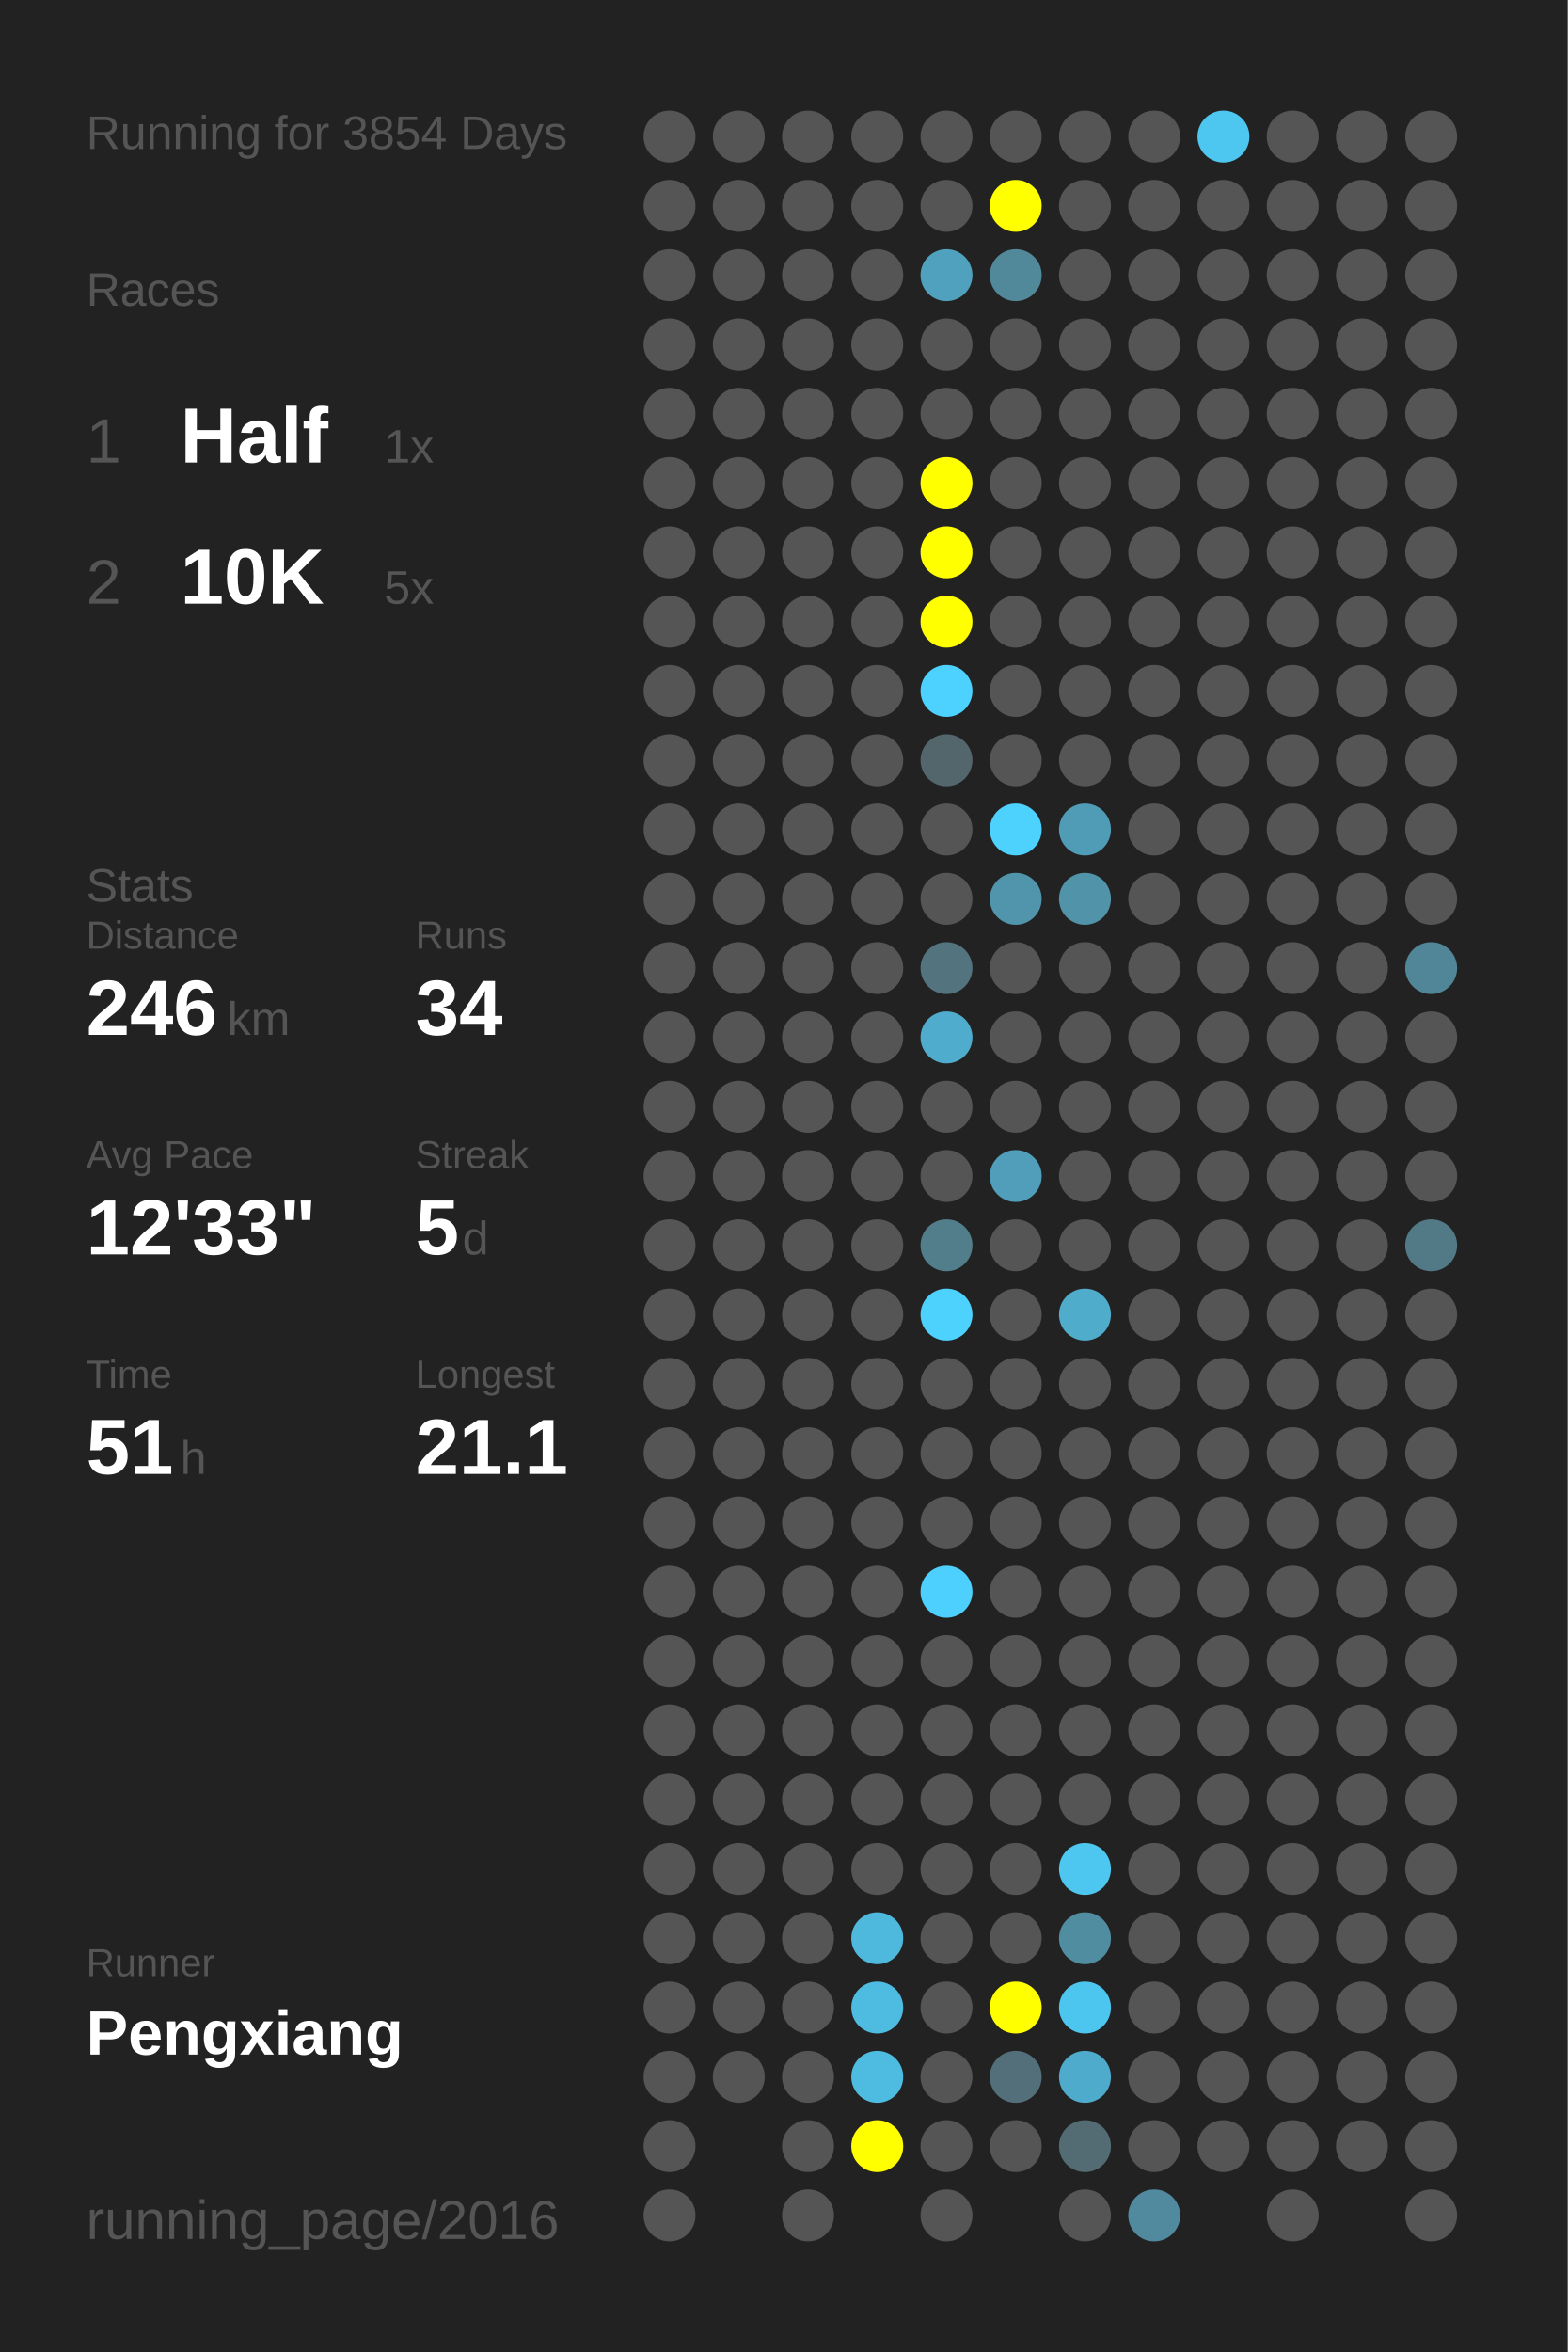
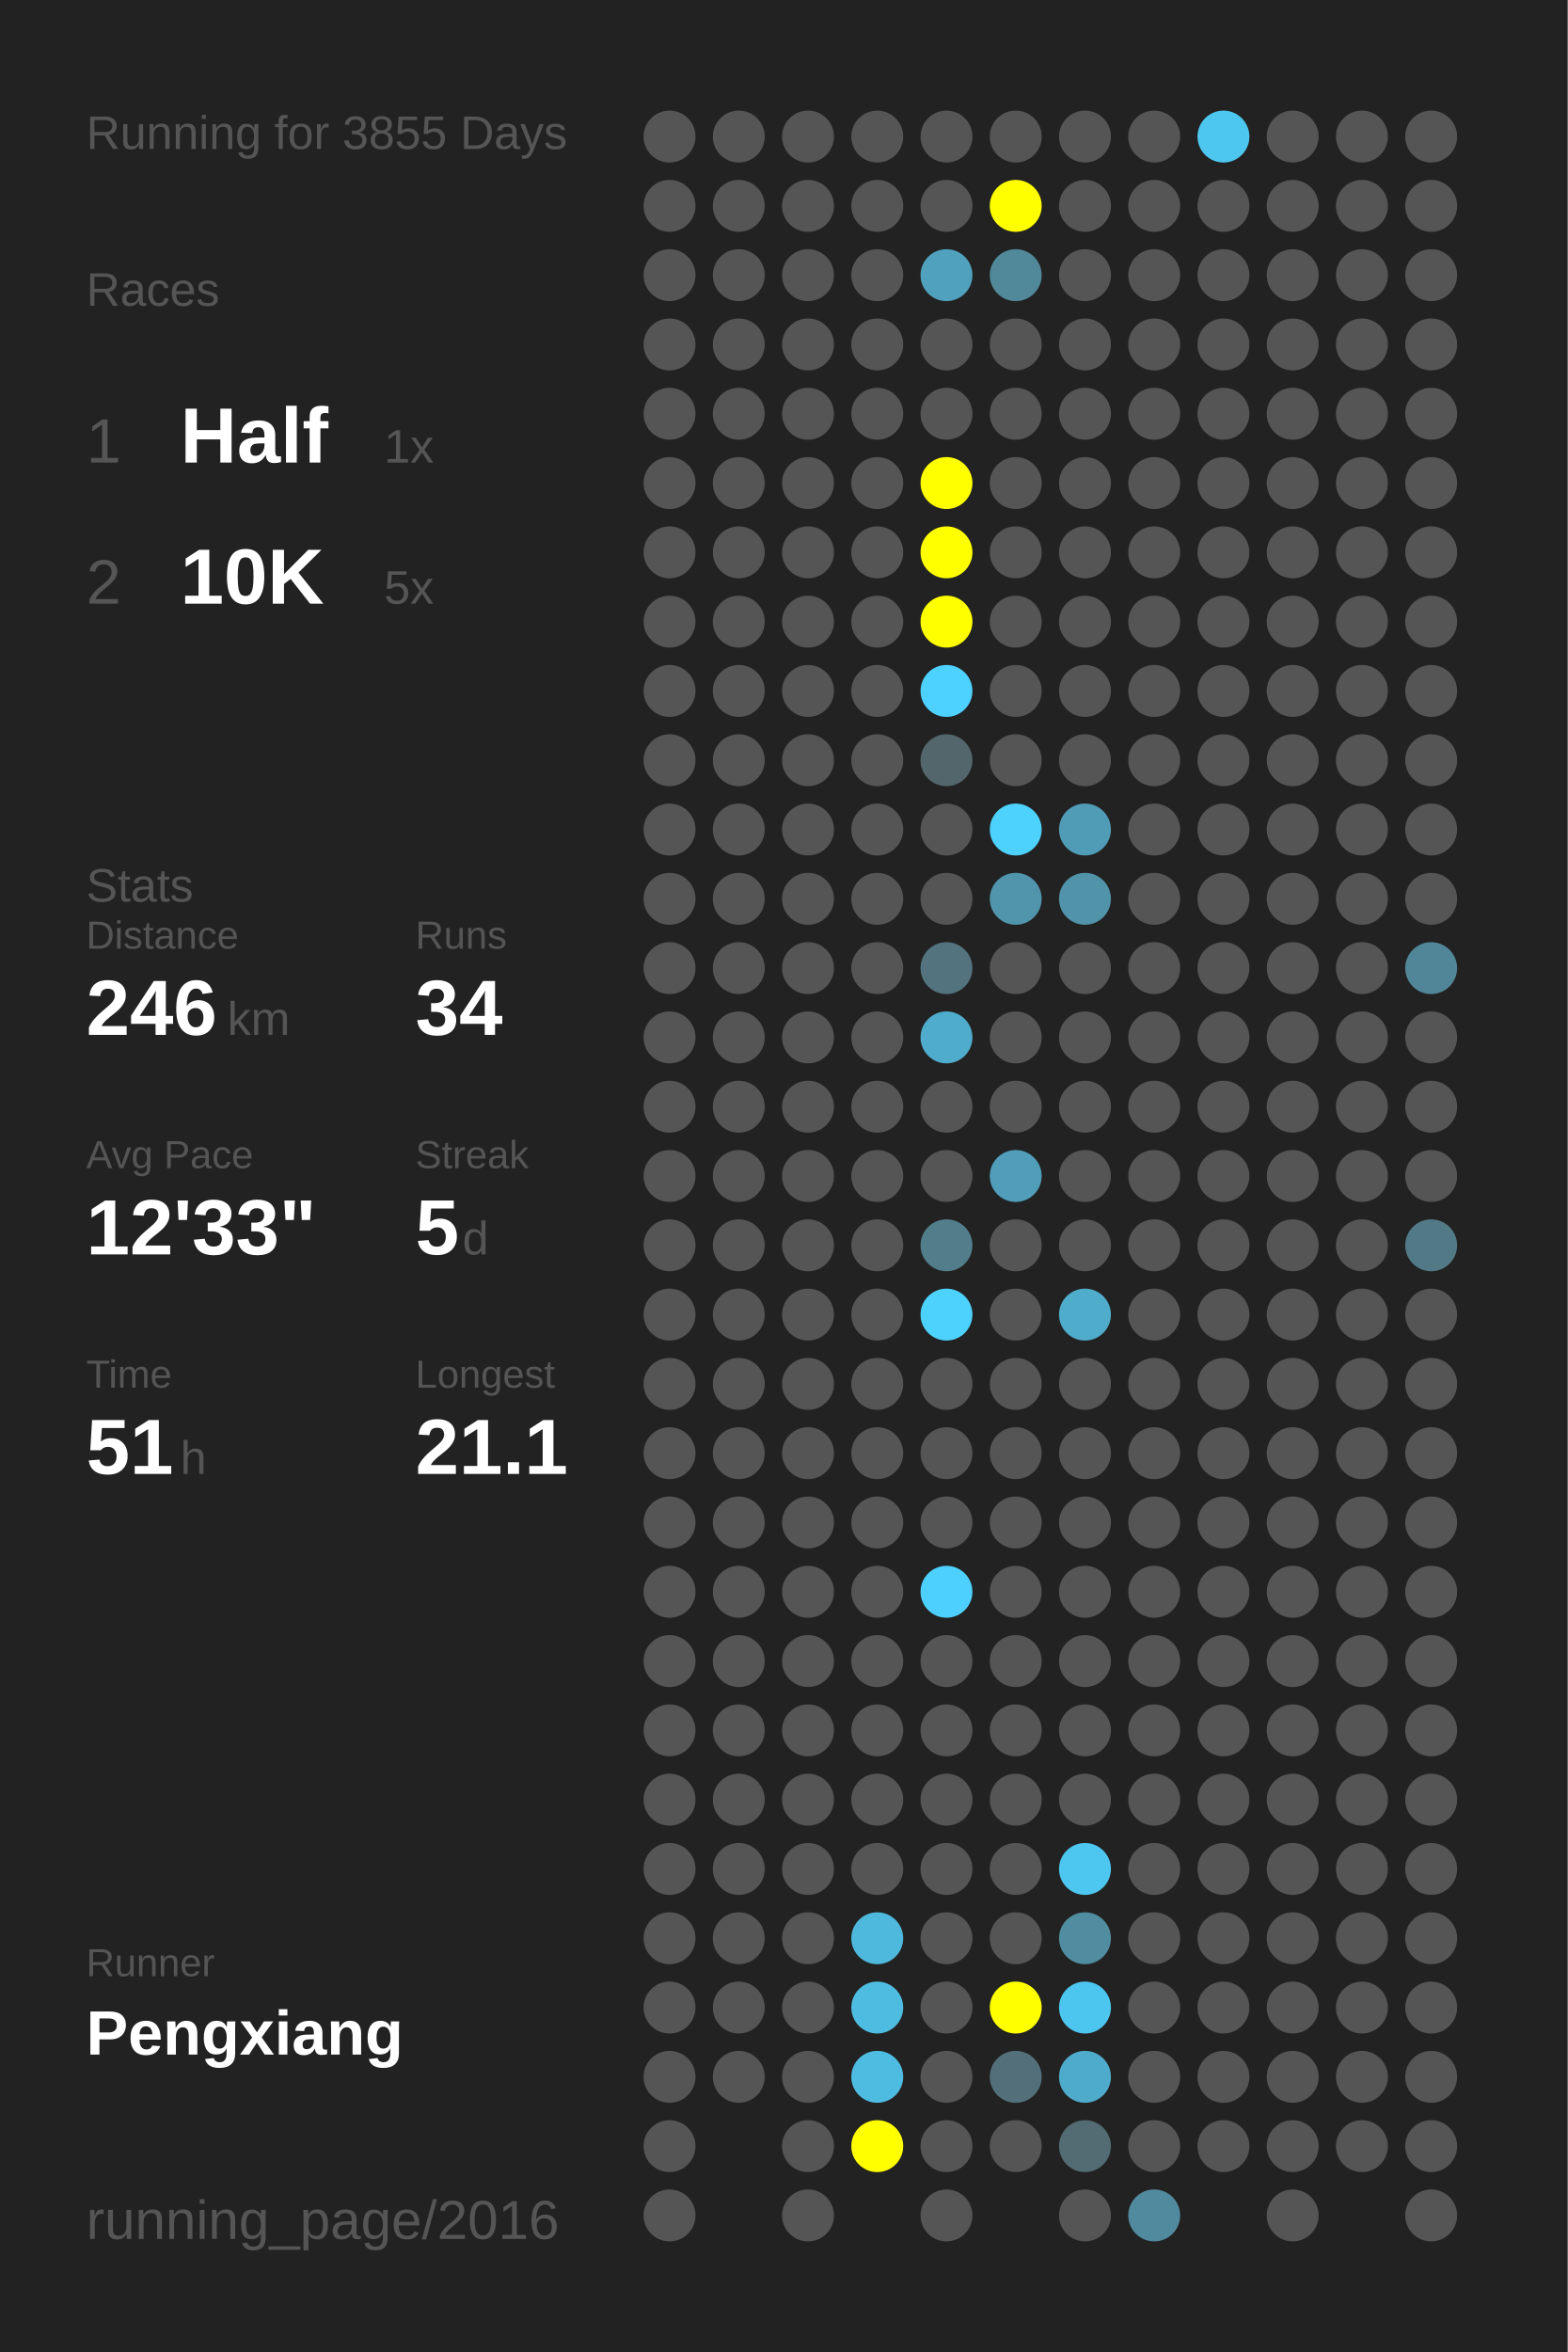
<svg xmlns="http://www.w3.org/2000/svg" baseProfile="full" height="300mm" version="1.1" viewBox="0,0,200,300" width="200mm">
  <defs />
  <rect fill="#222222" height="300" width="200" x="0" y="0" />
-   <text fill="#555555" style="font-size:6px; font-family:Arial;" x="11" y="19">Running for 3854 Days</text>
+   <text fill="#555555" style="font-size:6px; font-family:Arial;" x="11" y="19">Running for 3855 Days</text>
  <text fill="#555555" style="font-size:6px; font-family:Arial;" x="11" y="39">Races</text>
  <text fill="#555555" style="font-size:8px; font-family:Arial;" x="11" y="59">1</text>
  <text fill="#FFFFFF" style="font-size:10px; font-family:Arial; font-weight:bold;" x="23" y="59">Half</text>
  <text fill="#555555" style="font-size:6px; font-family:Arial;" x="49" y="59">1x</text>
  <text fill="#555555" style="font-size:8px; font-family:Arial;" x="11" y="77">2</text>
  <text fill="#FFFFFF" style="font-size:10px; font-family:Arial; font-weight:bold;" x="23" y="77">10K</text>
  <text fill="#555555" style="font-size:6px; font-family:Arial;" x="49" y="77">5x</text>
  <text fill="#555555" style="font-size:6px; font-family:Arial;" x="11" y="115">Stats</text>
  <text fill="#555555" style="font-size:5px; font-family:Arial;" x="11" y="121">Distance</text>
  <text fill="#FFFFFF" style="font-size:10px; font-family:Arial; font-weight:bold;" x="11" y="132">246</text>
  <text fill="#555555" style="font-size:6px; font-family:Arial;" x="29" y="132">km</text>
  <text fill="#555555" style="font-size:5px; font-family:Arial;" x="53" y="121">Runs</text>
  <text fill="#FFFFFF" style="font-size:10px; font-family:Arial; font-weight:bold;" x="53" y="132">34</text>
  <text fill="#555555" style="font-size:5px; font-family:Arial;" x="11" y="149">Avg Pace</text>
  <text fill="#FFFFFF" style="font-size:10px; font-family:Arial; font-weight:bold;" x="11" y="160">12'33"</text>
  <text fill="#555555" style="font-size:5px; font-family:Arial;" x="53" y="149">Streak</text>
  <text fill="#FFFFFF" style="font-size:10px; font-family:Arial; font-weight:bold;" x="53" y="160">5</text>
  <text fill="#555555" style="font-size:6px; font-family:Arial;" x="59" y="160">d</text>
  <text fill="#555555" style="font-size:5px; font-family:Arial;" x="11" y="177">Time</text>
  <text fill="#FFFFFF" style="font-size:10px; font-family:Arial; font-weight:bold;" x="11" y="188">51</text>
  <text fill="#555555" style="font-size:6px; font-family:Arial;" x="23" y="188">h</text>
  <text fill="#555555" style="font-size:5px; font-family:Arial;" x="53" y="177">Longest</text>
  <text fill="#FFFFFF" style="font-size:10px; font-family:Arial; font-weight:bold;" x="53" y="188">21.1</text>
  <text fill="#555555" style="font-size:5px; font-family:Arial;" x="11" y="252.065">Runner</text>
  <text fill="#FFFFFF" style="font-size:8px; font-family:Arial; font-weight:bold;" x="11" y="262.065">Pengxiang</text>
  <text fill="#555555" style="font-size:7px; font-family:Arial;" x="11" y="285.581">running_page/2016</text>
  <circle cx="85.417" cy="17.419" fill="#555555" r="3.312" />
  <circle cx="85.417" cy="26.258" fill="#555555" r="3.312" />
  <circle cx="85.417" cy="35.097" fill="#555555" r="3.312" />
  <circle cx="85.417" cy="43.935" fill="#555555" r="3.312" />
  <circle cx="85.417" cy="52.774" fill="#555555" r="3.312" />
  <circle cx="85.417" cy="61.613" fill="#555555" r="3.312" />
  <circle cx="85.417" cy="70.452" fill="#555555" r="3.312" />
  <circle cx="85.417" cy="79.29" fill="#555555" r="3.312" />
  <circle cx="85.417" cy="88.129" fill="#555555" r="3.312" />
  <circle cx="85.417" cy="96.968" fill="#555555" r="3.312" />
  <circle cx="85.417" cy="105.806" fill="#555555" r="3.312" />
  <circle cx="85.417" cy="114.645" fill="#555555" r="3.312" />
  <circle cx="85.417" cy="123.484" fill="#555555" r="3.312" />
  <circle cx="85.417" cy="132.323" fill="#555555" r="3.312" />
  <circle cx="85.417" cy="141.161" fill="#555555" r="3.312" />
  <circle cx="85.417" cy="150" fill="#555555" r="3.312" />
  <circle cx="85.417" cy="158.839" fill="#555555" r="3.312" />
  <circle cx="85.417" cy="167.677" fill="#555555" r="3.312" />
  <circle cx="85.417" cy="176.516" fill="#555555" r="3.312" />
  <circle cx="85.417" cy="185.355" fill="#555555" r="3.312" />
  <circle cx="85.417" cy="194.194" fill="#555555" r="3.312" />
  <circle cx="85.417" cy="203.032" fill="#555555" r="3.312" />
  <circle cx="85.417" cy="211.871" fill="#555555" r="3.312" />
  <circle cx="85.417" cy="220.71" fill="#555555" r="3.312" />
  <circle cx="85.417" cy="229.548" fill="#555555" r="3.312" />
  <circle cx="85.417" cy="238.387" fill="#555555" r="3.312" />
  <circle cx="85.417" cy="247.226" fill="#555555" r="3.312" />
  <circle cx="85.417" cy="256.065" fill="#555555" r="3.312" />
  <circle cx="85.417" cy="264.903" fill="#555555" r="3.312" />
  <circle cx="85.417" cy="273.742" fill="#555555" r="3.312" />
  <circle cx="85.417" cy="282.581" fill="#555555" r="3.312" />
  <circle cx="94.25" cy="17.419" fill="#555555" r="3.312" />
  <circle cx="94.25" cy="26.258" fill="#555555" r="3.312" />
  <circle cx="94.25" cy="35.097" fill="#555555" r="3.312" />
  <circle cx="94.25" cy="43.935" fill="#555555" r="3.312" />
  <circle cx="94.25" cy="52.774" fill="#555555" r="3.312" />
  <circle cx="94.25" cy="61.613" fill="#555555" r="3.312" />
  <circle cx="94.25" cy="70.452" fill="#555555" r="3.312" />
  <circle cx="94.25" cy="79.29" fill="#555555" r="3.312" />
  <circle cx="94.25" cy="88.129" fill="#555555" r="3.312" />
  <circle cx="94.25" cy="96.968" fill="#555555" r="3.312" />
  <circle cx="94.25" cy="105.806" fill="#555555" r="3.312" />
  <circle cx="94.25" cy="114.645" fill="#555555" r="3.312" />
  <circle cx="94.25" cy="123.484" fill="#555555" r="3.312" />
  <circle cx="94.25" cy="132.323" fill="#555555" r="3.312" />
  <circle cx="94.25" cy="141.161" fill="#555555" r="3.312" />
  <circle cx="94.25" cy="150" fill="#555555" r="3.312" />
  <circle cx="94.25" cy="158.839" fill="#555555" r="3.312" />
  <circle cx="94.25" cy="167.677" fill="#555555" r="3.312" />
  <circle cx="94.25" cy="176.516" fill="#555555" r="3.312" />
  <circle cx="94.25" cy="185.355" fill="#555555" r="3.312" />
  <circle cx="94.25" cy="194.194" fill="#555555" r="3.312" />
  <circle cx="94.25" cy="203.032" fill="#555555" r="3.312" />
  <circle cx="94.25" cy="211.871" fill="#555555" r="3.312" />
  <circle cx="94.25" cy="220.71" fill="#555555" r="3.312" />
  <circle cx="94.25" cy="229.548" fill="#555555" r="3.312" />
  <circle cx="94.25" cy="238.387" fill="#555555" r="3.312" />
  <circle cx="94.25" cy="247.226" fill="#555555" r="3.312" />
  <circle cx="94.25" cy="256.065" fill="#555555" r="3.312" />
  <circle cx="94.25" cy="264.903" fill="#555555" r="3.312" />
  <circle cx="103.083" cy="17.419" fill="#555555" r="3.312" />
  <circle cx="103.083" cy="26.258" fill="#555555" r="3.312" />
  <circle cx="103.083" cy="35.097" fill="#555555" r="3.312" />
  <circle cx="103.083" cy="43.935" fill="#555555" r="3.312" />
  <circle cx="103.083" cy="52.774" fill="#555555" r="3.312" />
  <circle cx="103.083" cy="61.613" fill="#555555" r="3.312" />
  <circle cx="103.083" cy="70.452" fill="#555555" r="3.312" />
  <circle cx="103.083" cy="79.29" fill="#555555" r="3.312" />
  <circle cx="103.083" cy="88.129" fill="#555555" r="3.312" />
  <circle cx="103.083" cy="96.968" fill="#555555" r="3.312" />
  <circle cx="103.083" cy="105.806" fill="#555555" r="3.312" />
  <circle cx="103.083" cy="114.645" fill="#555555" r="3.312" />
  <circle cx="103.083" cy="123.484" fill="#555555" r="3.312" />
  <circle cx="103.083" cy="132.323" fill="#555555" r="3.312" />
  <circle cx="103.083" cy="141.161" fill="#555555" r="3.312" />
  <circle cx="103.083" cy="150" fill="#555555" r="3.312" />
  <circle cx="103.083" cy="158.839" fill="#555555" r="3.312" />
  <circle cx="103.083" cy="167.677" fill="#555555" r="3.312" />
  <circle cx="103.083" cy="176.516" fill="#555555" r="3.312" />
  <circle cx="103.083" cy="185.355" fill="#555555" r="3.312" />
  <circle cx="103.083" cy="194.194" fill="#555555" r="3.312" />
  <circle cx="103.083" cy="203.032" fill="#555555" r="3.312" />
  <circle cx="103.083" cy="211.871" fill="#555555" r="3.312" />
  <circle cx="103.083" cy="220.71" fill="#555555" r="3.312" />
  <circle cx="103.083" cy="229.548" fill="#555555" r="3.312" />
  <circle cx="103.083" cy="238.387" fill="#555555" r="3.312" />
  <circle cx="103.083" cy="247.226" fill="#555555" r="3.312" />
  <circle cx="103.083" cy="256.065" fill="#555555" r="3.312" />
  <circle cx="103.083" cy="264.903" fill="#555555" r="3.312" />
  <circle cx="103.083" cy="273.742" fill="#555555" r="3.312" />
  <circle cx="103.083" cy="282.581" fill="#555555" r="3.312" />
  <circle cx="111.917" cy="17.419" fill="#555555" r="3.312" />
  <circle cx="111.917" cy="26.258" fill="#555555" r="3.312" />
  <circle cx="111.917" cy="35.097" fill="#555555" r="3.312" />
  <circle cx="111.917" cy="43.935" fill="#555555" r="3.312" />
  <circle cx="111.917" cy="52.774" fill="#555555" r="3.312" />
  <circle cx="111.917" cy="61.613" fill="#555555" r="3.312" />
  <circle cx="111.917" cy="70.452" fill="#555555" r="3.312" />
  <circle cx="111.917" cy="79.29" fill="#555555" r="3.312" />
  <circle cx="111.917" cy="88.129" fill="#555555" r="3.312" />
  <circle cx="111.917" cy="96.968" fill="#555555" r="3.312" />
  <circle cx="111.917" cy="105.806" fill="#555555" r="3.312" />
  <circle cx="111.917" cy="114.645" fill="#555555" r="3.312" />
  <circle cx="111.917" cy="123.484" fill="#555555" r="3.312" />
  <circle cx="111.917" cy="132.323" fill="#555555" r="3.312" />
  <circle cx="111.917" cy="141.161" fill="#555555" r="3.312" />
  <circle cx="111.917" cy="150" fill="#555555" r="3.312" />
  <circle cx="111.917" cy="158.839" fill="#555555" r="3.312" />
  <circle cx="111.917" cy="167.677" fill="#555555" r="3.312" />
  <circle cx="111.917" cy="176.516" fill="#555555" r="3.312" />
  <circle cx="111.917" cy="185.355" fill="#555555" r="3.312" />
  <circle cx="111.917" cy="194.194" fill="#555555" r="3.312" />
  <circle cx="111.917" cy="203.032" fill="#555555" r="3.312" />
  <circle cx="111.917" cy="211.871" fill="#555555" r="3.312" />
  <circle cx="111.917" cy="220.71" fill="#555555" r="3.312" />
  <circle cx="111.917" cy="229.548" fill="#555555" r="3.312" />
  <circle cx="111.917" cy="238.387" fill="#555555" r="3.312" />
  <circle cx="111.917" cy="247.226" fill="#4eb9dd" r="3.312" />
  <circle cx="111.917" cy="256.065" fill="#4ebce1" r="3.312" />
  <circle cx="111.917" cy="264.903" fill="#4ebce1" r="3.312" />
  <circle cx="111.917" cy="273.742" fill="#FFFF00" r="3.312" />
  <circle cx="120.75" cy="17.419" fill="#555555" r="3.312" />
  <circle cx="120.75" cy="26.258" fill="#555555" r="3.312" />
  <circle cx="120.75" cy="35.097" fill="#50a1bd" r="3.312" />
  <circle cx="120.75" cy="43.935" fill="#555555" r="3.312" />
  <circle cx="120.75" cy="52.774" fill="#555555" r="3.312" />
  <circle cx="120.75" cy="61.613" fill="#FFFF00" r="3.312" />
  <circle cx="120.75" cy="70.452" fill="#FFFF00" r="3.312" />
  <circle cx="120.75" cy="79.29" fill="#FFFF00" r="3.312" />
  <circle cx="120.75" cy="88.129" fill="#4dd1fe" r="3.312" />
  <circle cx="120.75" cy="96.968" fill="#53666c" r="3.312" />
  <circle cx="120.75" cy="105.806" fill="#555555" r="3.312" />
  <circle cx="120.75" cy="114.645" fill="#555555" r="3.312" />
  <circle cx="120.75" cy="123.484" fill="#53737e" r="3.312" />
  <circle cx="120.75" cy="132.323" fill="#4faccc" r="3.312" />
  <circle cx="120.75" cy="141.161" fill="#555555" r="3.312" />
  <circle cx="120.75" cy="150" fill="#555555" r="3.312" />
  <circle cx="120.75" cy="158.839" fill="#527e8c" r="3.312" />
  <circle cx="120.75" cy="167.677" fill="#4dd1fd" r="3.312" />
  <circle cx="120.75" cy="176.516" fill="#555555" r="3.312" />
  <circle cx="120.75" cy="185.355" fill="#555555" r="3.312" />
  <circle cx="120.75" cy="194.194" fill="#555555" r="3.312" />
  <circle cx="120.75" cy="203.032" fill="#4dd0fd" r="3.312" />
  <circle cx="120.75" cy="211.871" fill="#555555" r="3.312" />
  <circle cx="120.75" cy="220.71" fill="#555555" r="3.312" />
  <circle cx="120.75" cy="229.548" fill="#555555" r="3.312" />
  <circle cx="120.75" cy="238.387" fill="#555555" r="3.312" />
  <circle cx="120.75" cy="247.226" fill="#555555" r="3.312" />
  <circle cx="120.75" cy="256.065" fill="#555555" r="3.312" />
  <circle cx="120.75" cy="264.903" fill="#555555" r="3.312" />
  <circle cx="120.75" cy="273.742" fill="#555555" r="3.312" />
  <circle cx="120.75" cy="282.581" fill="#555555" r="3.312" />
  <circle cx="129.583" cy="17.419" fill="#555555" r="3.312" />
  <circle cx="129.583" cy="26.258" fill="#FFFF00" r="3.312" />
  <circle cx="129.583" cy="35.097" fill="#51889a" r="3.312" />
  <circle cx="129.583" cy="43.935" fill="#555555" r="3.312" />
  <circle cx="129.583" cy="52.774" fill="#555555" r="3.312" />
  <circle cx="129.583" cy="61.613" fill="#555555" r="3.312" />
  <circle cx="129.583" cy="70.452" fill="#555555" r="3.312" />
  <circle cx="129.583" cy="79.29" fill="#555555" r="3.312" />
  <circle cx="129.583" cy="88.129" fill="#555555" r="3.312" />
  <circle cx="129.583" cy="96.968" fill="#555555" r="3.312" />
  <circle cx="129.583" cy="105.806" fill="#4dd1fd" r="3.312" />
  <circle cx="129.583" cy="114.645" fill="#5095ac" r="3.312" />
  <circle cx="129.583" cy="123.484" fill="#555555" r="3.312" />
  <circle cx="129.583" cy="132.323" fill="#555555" r="3.312" />
  <circle cx="129.583" cy="141.161" fill="#555555" r="3.312" />
  <circle cx="129.583" cy="150" fill="#509eb9" r="3.312" />
  <circle cx="129.583" cy="158.839" fill="#555555" r="3.312" />
  <circle cx="129.583" cy="167.677" fill="#555555" r="3.312" />
  <circle cx="129.583" cy="176.516" fill="#555555" r="3.312" />
  <circle cx="129.583" cy="185.355" fill="#555555" r="3.312" />
  <circle cx="129.583" cy="194.194" fill="#555555" r="3.312" />
  <circle cx="129.583" cy="203.032" fill="#555555" r="3.312" />
  <circle cx="129.583" cy="211.871" fill="#555555" r="3.312" />
  <circle cx="129.583" cy="220.71" fill="#555555" r="3.312" />
  <circle cx="129.583" cy="229.548" fill="#555555" r="3.312" />
  <circle cx="129.583" cy="238.387" fill="#555555" r="3.312" />
  <circle cx="129.583" cy="247.226" fill="#555555" r="3.312" />
  <circle cx="129.583" cy="256.065" fill="#FFFF00" r="3.312" />
  <circle cx="129.583" cy="264.903" fill="#53707a" r="3.312" />
  <circle cx="129.583" cy="273.742" fill="#555555" r="3.312" />
  <circle cx="138.417" cy="17.419" fill="#555555" r="3.312" />
  <circle cx="138.417" cy="26.258" fill="#555555" r="3.312" />
  <circle cx="138.417" cy="35.097" fill="#555555" r="3.312" />
  <circle cx="138.417" cy="43.935" fill="#555555" r="3.312" />
  <circle cx="138.417" cy="52.774" fill="#555555" r="3.312" />
  <circle cx="138.417" cy="61.613" fill="#555555" r="3.312" />
  <circle cx="138.417" cy="70.452" fill="#555555" r="3.312" />
  <circle cx="138.417" cy="79.29" fill="#555555" r="3.312" />
  <circle cx="138.417" cy="88.129" fill="#555555" r="3.312" />
  <circle cx="138.417" cy="96.968" fill="#555555" r="3.312" />
  <circle cx="138.417" cy="105.806" fill="#509cb6" r="3.312" />
  <circle cx="138.417" cy="114.645" fill="#5193a9" r="3.312" />
  <circle cx="138.417" cy="123.484" fill="#555555" r="3.312" />
  <circle cx="138.417" cy="132.323" fill="#555555" r="3.312" />
  <circle cx="138.417" cy="141.161" fill="#555555" r="3.312" />
  <circle cx="138.417" cy="150" fill="#555555" r="3.312" />
  <circle cx="138.417" cy="158.839" fill="#555555" r="3.312" />
  <circle cx="138.417" cy="167.677" fill="#4faccb" r="3.312" />
  <circle cx="138.417" cy="176.516" fill="#555555" r="3.312" />
  <circle cx="138.417" cy="185.355" fill="#555555" r="3.312" />
  <circle cx="138.417" cy="194.194" fill="#555555" r="3.312" />
  <circle cx="138.417" cy="203.032" fill="#555555" r="3.312" />
  <circle cx="138.417" cy="211.871" fill="#555555" r="3.312" />
  <circle cx="138.417" cy="220.71" fill="#555555" r="3.312" />
  <circle cx="138.417" cy="229.548" fill="#555555" r="3.312" />
  <circle cx="138.417" cy="238.387" fill="#4dc7f0" r="3.312" />
  <circle cx="138.417" cy="247.226" fill="#518da1" r="3.312" />
  <circle cx="138.417" cy="256.065" fill="#4dc6ef" r="3.312" />
  <circle cx="138.417" cy="264.903" fill="#4fabcb" r="3.312" />
  <circle cx="138.417" cy="273.742" fill="#536b73" r="3.312" />
  <circle cx="138.417" cy="282.581" fill="#555555" r="3.312" />
  <circle cx="147.25" cy="17.419" fill="#555555" r="3.312" />
  <circle cx="147.25" cy="26.258" fill="#555555" r="3.312" />
  <circle cx="147.25" cy="35.097" fill="#555555" r="3.312" />
  <circle cx="147.25" cy="43.935" fill="#555555" r="3.312" />
  <circle cx="147.25" cy="52.774" fill="#555555" r="3.312" />
  <circle cx="147.25" cy="61.613" fill="#555555" r="3.312" />
  <circle cx="147.25" cy="70.452" fill="#555555" r="3.312" />
  <circle cx="147.25" cy="79.29" fill="#555555" r="3.312" />
  <circle cx="147.25" cy="88.129" fill="#555555" r="3.312" />
  <circle cx="147.25" cy="96.968" fill="#555555" r="3.312" />
  <circle cx="147.25" cy="105.806" fill="#555555" r="3.312" />
  <circle cx="147.25" cy="114.645" fill="#555555" r="3.312" />
  <circle cx="147.25" cy="123.484" fill="#555555" r="3.312" />
  <circle cx="147.25" cy="132.323" fill="#555555" r="3.312" />
  <circle cx="147.25" cy="141.161" fill="#555555" r="3.312" />
  <circle cx="147.25" cy="150" fill="#555555" r="3.312" />
  <circle cx="147.25" cy="158.839" fill="#555555" r="3.312" />
  <circle cx="147.25" cy="167.677" fill="#555555" r="3.312" />
  <circle cx="147.25" cy="176.516" fill="#555555" r="3.312" />
  <circle cx="147.25" cy="185.355" fill="#555555" r="3.312" />
  <circle cx="147.25" cy="194.194" fill="#555555" r="3.312" />
  <circle cx="147.25" cy="203.032" fill="#555555" r="3.312" />
  <circle cx="147.25" cy="211.871" fill="#555555" r="3.312" />
  <circle cx="147.25" cy="220.71" fill="#555555" r="3.312" />
  <circle cx="147.25" cy="229.548" fill="#555555" r="3.312" />
  <circle cx="147.25" cy="238.387" fill="#555555" r="3.312" />
  <circle cx="147.25" cy="247.226" fill="#555555" r="3.312" />
  <circle cx="147.25" cy="256.065" fill="#555555" r="3.312" />
  <circle cx="147.25" cy="264.903" fill="#555555" r="3.312" />
  <circle cx="147.25" cy="273.742" fill="#555555" r="3.312" />
  <circle cx="147.25" cy="282.581" fill="#518a9e" r="3.312" />
  <circle cx="156.083" cy="17.419" fill="#4dc7f0" r="3.312" />
  <circle cx="156.083" cy="26.258" fill="#555555" r="3.312" />
  <circle cx="156.083" cy="35.097" fill="#555555" r="3.312" />
  <circle cx="156.083" cy="43.935" fill="#555555" r="3.312" />
  <circle cx="156.083" cy="52.774" fill="#555555" r="3.312" />
  <circle cx="156.083" cy="61.613" fill="#555555" r="3.312" />
  <circle cx="156.083" cy="70.452" fill="#555555" r="3.312" />
  <circle cx="156.083" cy="79.29" fill="#555555" r="3.312" />
  <circle cx="156.083" cy="88.129" fill="#555555" r="3.312" />
  <circle cx="156.083" cy="96.968" fill="#555555" r="3.312" />
  <circle cx="156.083" cy="105.806" fill="#555555" r="3.312" />
  <circle cx="156.083" cy="114.645" fill="#555555" r="3.312" />
  <circle cx="156.083" cy="123.484" fill="#555555" r="3.312" />
  <circle cx="156.083" cy="132.323" fill="#555555" r="3.312" />
  <circle cx="156.083" cy="141.161" fill="#555555" r="3.312" />
  <circle cx="156.083" cy="150" fill="#555555" r="3.312" />
  <circle cx="156.083" cy="158.839" fill="#555555" r="3.312" />
  <circle cx="156.083" cy="167.677" fill="#555555" r="3.312" />
  <circle cx="156.083" cy="176.516" fill="#555555" r="3.312" />
  <circle cx="156.083" cy="185.355" fill="#555555" r="3.312" />
  <circle cx="156.083" cy="194.194" fill="#555555" r="3.312" />
  <circle cx="156.083" cy="203.032" fill="#555555" r="3.312" />
  <circle cx="156.083" cy="211.871" fill="#555555" r="3.312" />
  <circle cx="156.083" cy="220.71" fill="#555555" r="3.312" />
  <circle cx="156.083" cy="229.548" fill="#555555" r="3.312" />
  <circle cx="156.083" cy="238.387" fill="#555555" r="3.312" />
  <circle cx="156.083" cy="247.226" fill="#555555" r="3.312" />
  <circle cx="156.083" cy="256.065" fill="#555555" r="3.312" />
  <circle cx="156.083" cy="264.903" fill="#555555" r="3.312" />
  <circle cx="156.083" cy="273.742" fill="#555555" r="3.312" />
  <circle cx="164.917" cy="17.419" fill="#555555" r="3.312" />
  <circle cx="164.917" cy="26.258" fill="#555555" r="3.312" />
  <circle cx="164.917" cy="35.097" fill="#555555" r="3.312" />
  <circle cx="164.917" cy="43.935" fill="#555555" r="3.312" />
  <circle cx="164.917" cy="52.774" fill="#555555" r="3.312" />
  <circle cx="164.917" cy="61.613" fill="#555555" r="3.312" />
  <circle cx="164.917" cy="70.452" fill="#555555" r="3.312" />
  <circle cx="164.917" cy="79.29" fill="#555555" r="3.312" />
  <circle cx="164.917" cy="88.129" fill="#555555" r="3.312" />
  <circle cx="164.917" cy="96.968" fill="#555555" r="3.312" />
  <circle cx="164.917" cy="105.806" fill="#555555" r="3.312" />
  <circle cx="164.917" cy="114.645" fill="#555555" r="3.312" />
  <circle cx="164.917" cy="123.484" fill="#555555" r="3.312" />
  <circle cx="164.917" cy="132.323" fill="#555555" r="3.312" />
  <circle cx="164.917" cy="141.161" fill="#555555" r="3.312" />
  <circle cx="164.917" cy="150" fill="#555555" r="3.312" />
  <circle cx="164.917" cy="158.839" fill="#555555" r="3.312" />
  <circle cx="164.917" cy="167.677" fill="#555555" r="3.312" />
  <circle cx="164.917" cy="176.516" fill="#555555" r="3.312" />
  <circle cx="164.917" cy="185.355" fill="#555555" r="3.312" />
  <circle cx="164.917" cy="194.194" fill="#555555" r="3.312" />
  <circle cx="164.917" cy="203.032" fill="#555555" r="3.312" />
  <circle cx="164.917" cy="211.871" fill="#555555" r="3.312" />
  <circle cx="164.917" cy="220.71" fill="#555555" r="3.312" />
  <circle cx="164.917" cy="229.548" fill="#555555" r="3.312" />
  <circle cx="164.917" cy="238.387" fill="#555555" r="3.312" />
  <circle cx="164.917" cy="247.226" fill="#555555" r="3.312" />
  <circle cx="164.917" cy="256.065" fill="#555555" r="3.312" />
  <circle cx="164.917" cy="264.903" fill="#555555" r="3.312" />
  <circle cx="164.917" cy="273.742" fill="#555555" r="3.312" />
  <circle cx="164.917" cy="282.581" fill="#555555" r="3.312" />
  <circle cx="173.75" cy="17.419" fill="#555555" r="3.312" />
  <circle cx="173.75" cy="26.258" fill="#555555" r="3.312" />
  <circle cx="173.75" cy="35.097" fill="#555555" r="3.312" />
  <circle cx="173.75" cy="43.935" fill="#555555" r="3.312" />
  <circle cx="173.75" cy="52.774" fill="#555555" r="3.312" />
  <circle cx="173.75" cy="61.613" fill="#555555" r="3.312" />
  <circle cx="173.75" cy="70.452" fill="#555555" r="3.312" />
  <circle cx="173.75" cy="79.29" fill="#555555" r="3.312" />
  <circle cx="173.75" cy="88.129" fill="#555555" r="3.312" />
  <circle cx="173.75" cy="96.968" fill="#555555" r="3.312" />
  <circle cx="173.75" cy="105.806" fill="#555555" r="3.312" />
  <circle cx="173.75" cy="114.645" fill="#555555" r="3.312" />
  <circle cx="173.75" cy="123.484" fill="#555555" r="3.312" />
  <circle cx="173.75" cy="132.323" fill="#555555" r="3.312" />
  <circle cx="173.75" cy="141.161" fill="#555555" r="3.312" />
  <circle cx="173.75" cy="150" fill="#555555" r="3.312" />
  <circle cx="173.75" cy="158.839" fill="#555555" r="3.312" />
  <circle cx="173.75" cy="167.677" fill="#555555" r="3.312" />
  <circle cx="173.75" cy="176.516" fill="#555555" r="3.312" />
  <circle cx="173.75" cy="185.355" fill="#555555" r="3.312" />
  <circle cx="173.75" cy="194.194" fill="#555555" r="3.312" />
  <circle cx="173.75" cy="203.032" fill="#555555" r="3.312" />
  <circle cx="173.75" cy="211.871" fill="#555555" r="3.312" />
  <circle cx="173.75" cy="220.71" fill="#555555" r="3.312" />
  <circle cx="173.75" cy="229.548" fill="#555555" r="3.312" />
  <circle cx="173.75" cy="238.387" fill="#555555" r="3.312" />
  <circle cx="173.75" cy="247.226" fill="#555555" r="3.312" />
  <circle cx="173.75" cy="256.065" fill="#555555" r="3.312" />
  <circle cx="173.75" cy="264.903" fill="#555555" r="3.312" />
  <circle cx="173.75" cy="273.742" fill="#555555" r="3.312" />
  <circle cx="182.583" cy="17.419" fill="#555555" r="3.312" />
  <circle cx="182.583" cy="26.258" fill="#555555" r="3.312" />
  <circle cx="182.583" cy="35.097" fill="#555555" r="3.312" />
  <circle cx="182.583" cy="43.935" fill="#555555" r="3.312" />
  <circle cx="182.583" cy="52.774" fill="#555555" r="3.312" />
  <circle cx="182.583" cy="61.613" fill="#555555" r="3.312" />
  <circle cx="182.583" cy="70.452" fill="#555555" r="3.312" />
  <circle cx="182.583" cy="79.29" fill="#555555" r="3.312" />
  <circle cx="182.583" cy="88.129" fill="#555555" r="3.312" />
  <circle cx="182.583" cy="96.968" fill="#555555" r="3.312" />
  <circle cx="182.583" cy="105.806" fill="#555555" r="3.312" />
  <circle cx="182.583" cy="114.645" fill="#555555" r="3.312" />
  <circle cx="182.583" cy="123.484" fill="#518698" r="3.312" />
  <circle cx="182.583" cy="132.323" fill="#555555" r="3.312" />
  <circle cx="182.583" cy="141.161" fill="#555555" r="3.312" />
  <circle cx="182.583" cy="150" fill="#555555" r="3.312" />
  <circle cx="182.583" cy="158.839" fill="#527986" r="3.312" />
  <circle cx="182.583" cy="167.677" fill="#555555" r="3.312" />
  <circle cx="182.583" cy="176.516" fill="#555555" r="3.312" />
  <circle cx="182.583" cy="185.355" fill="#555555" r="3.312" />
  <circle cx="182.583" cy="194.194" fill="#555555" r="3.312" />
  <circle cx="182.583" cy="203.032" fill="#555555" r="3.312" />
  <circle cx="182.583" cy="211.871" fill="#555555" r="3.312" />
  <circle cx="182.583" cy="220.71" fill="#555555" r="3.312" />
  <circle cx="182.583" cy="229.548" fill="#555555" r="3.312" />
  <circle cx="182.583" cy="238.387" fill="#555555" r="3.312" />
  <circle cx="182.583" cy="247.226" fill="#555555" r="3.312" />
  <circle cx="182.583" cy="256.065" fill="#555555" r="3.312" />
  <circle cx="182.583" cy="264.903" fill="#555555" r="3.312" />
  <circle cx="182.583" cy="273.742" fill="#555555" r="3.312" />
  <circle cx="182.583" cy="282.581" fill="#555555" r="3.312" />
</svg>
